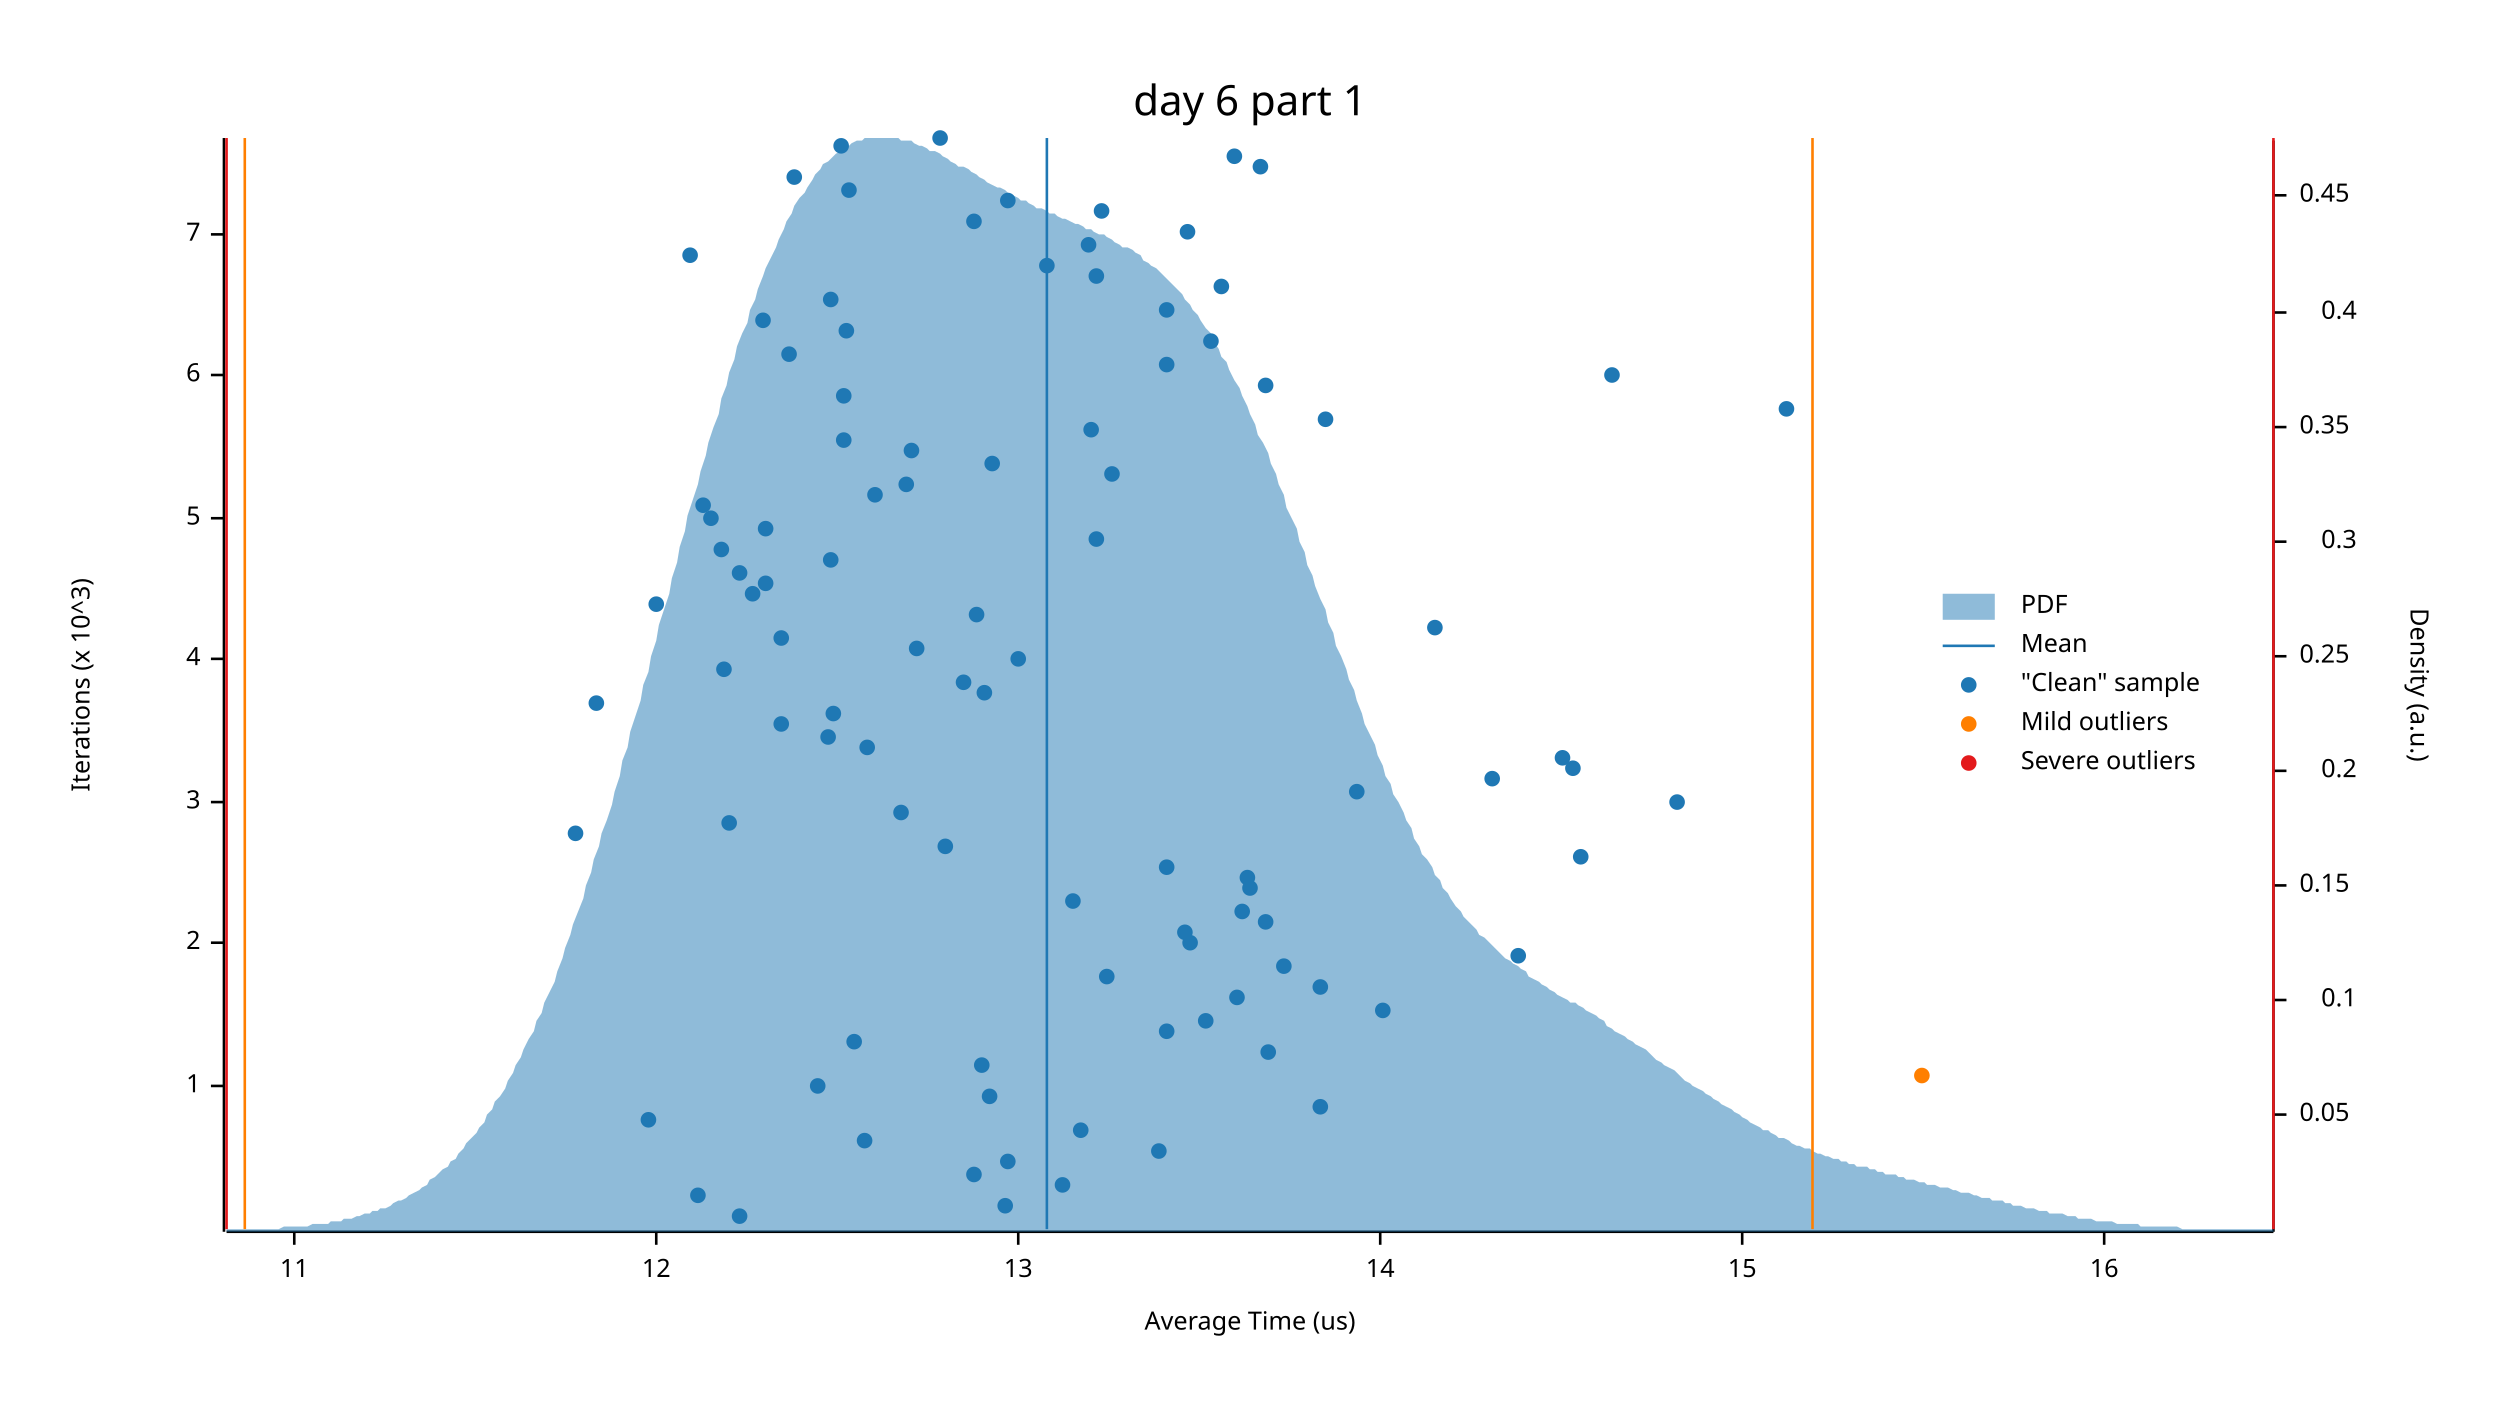
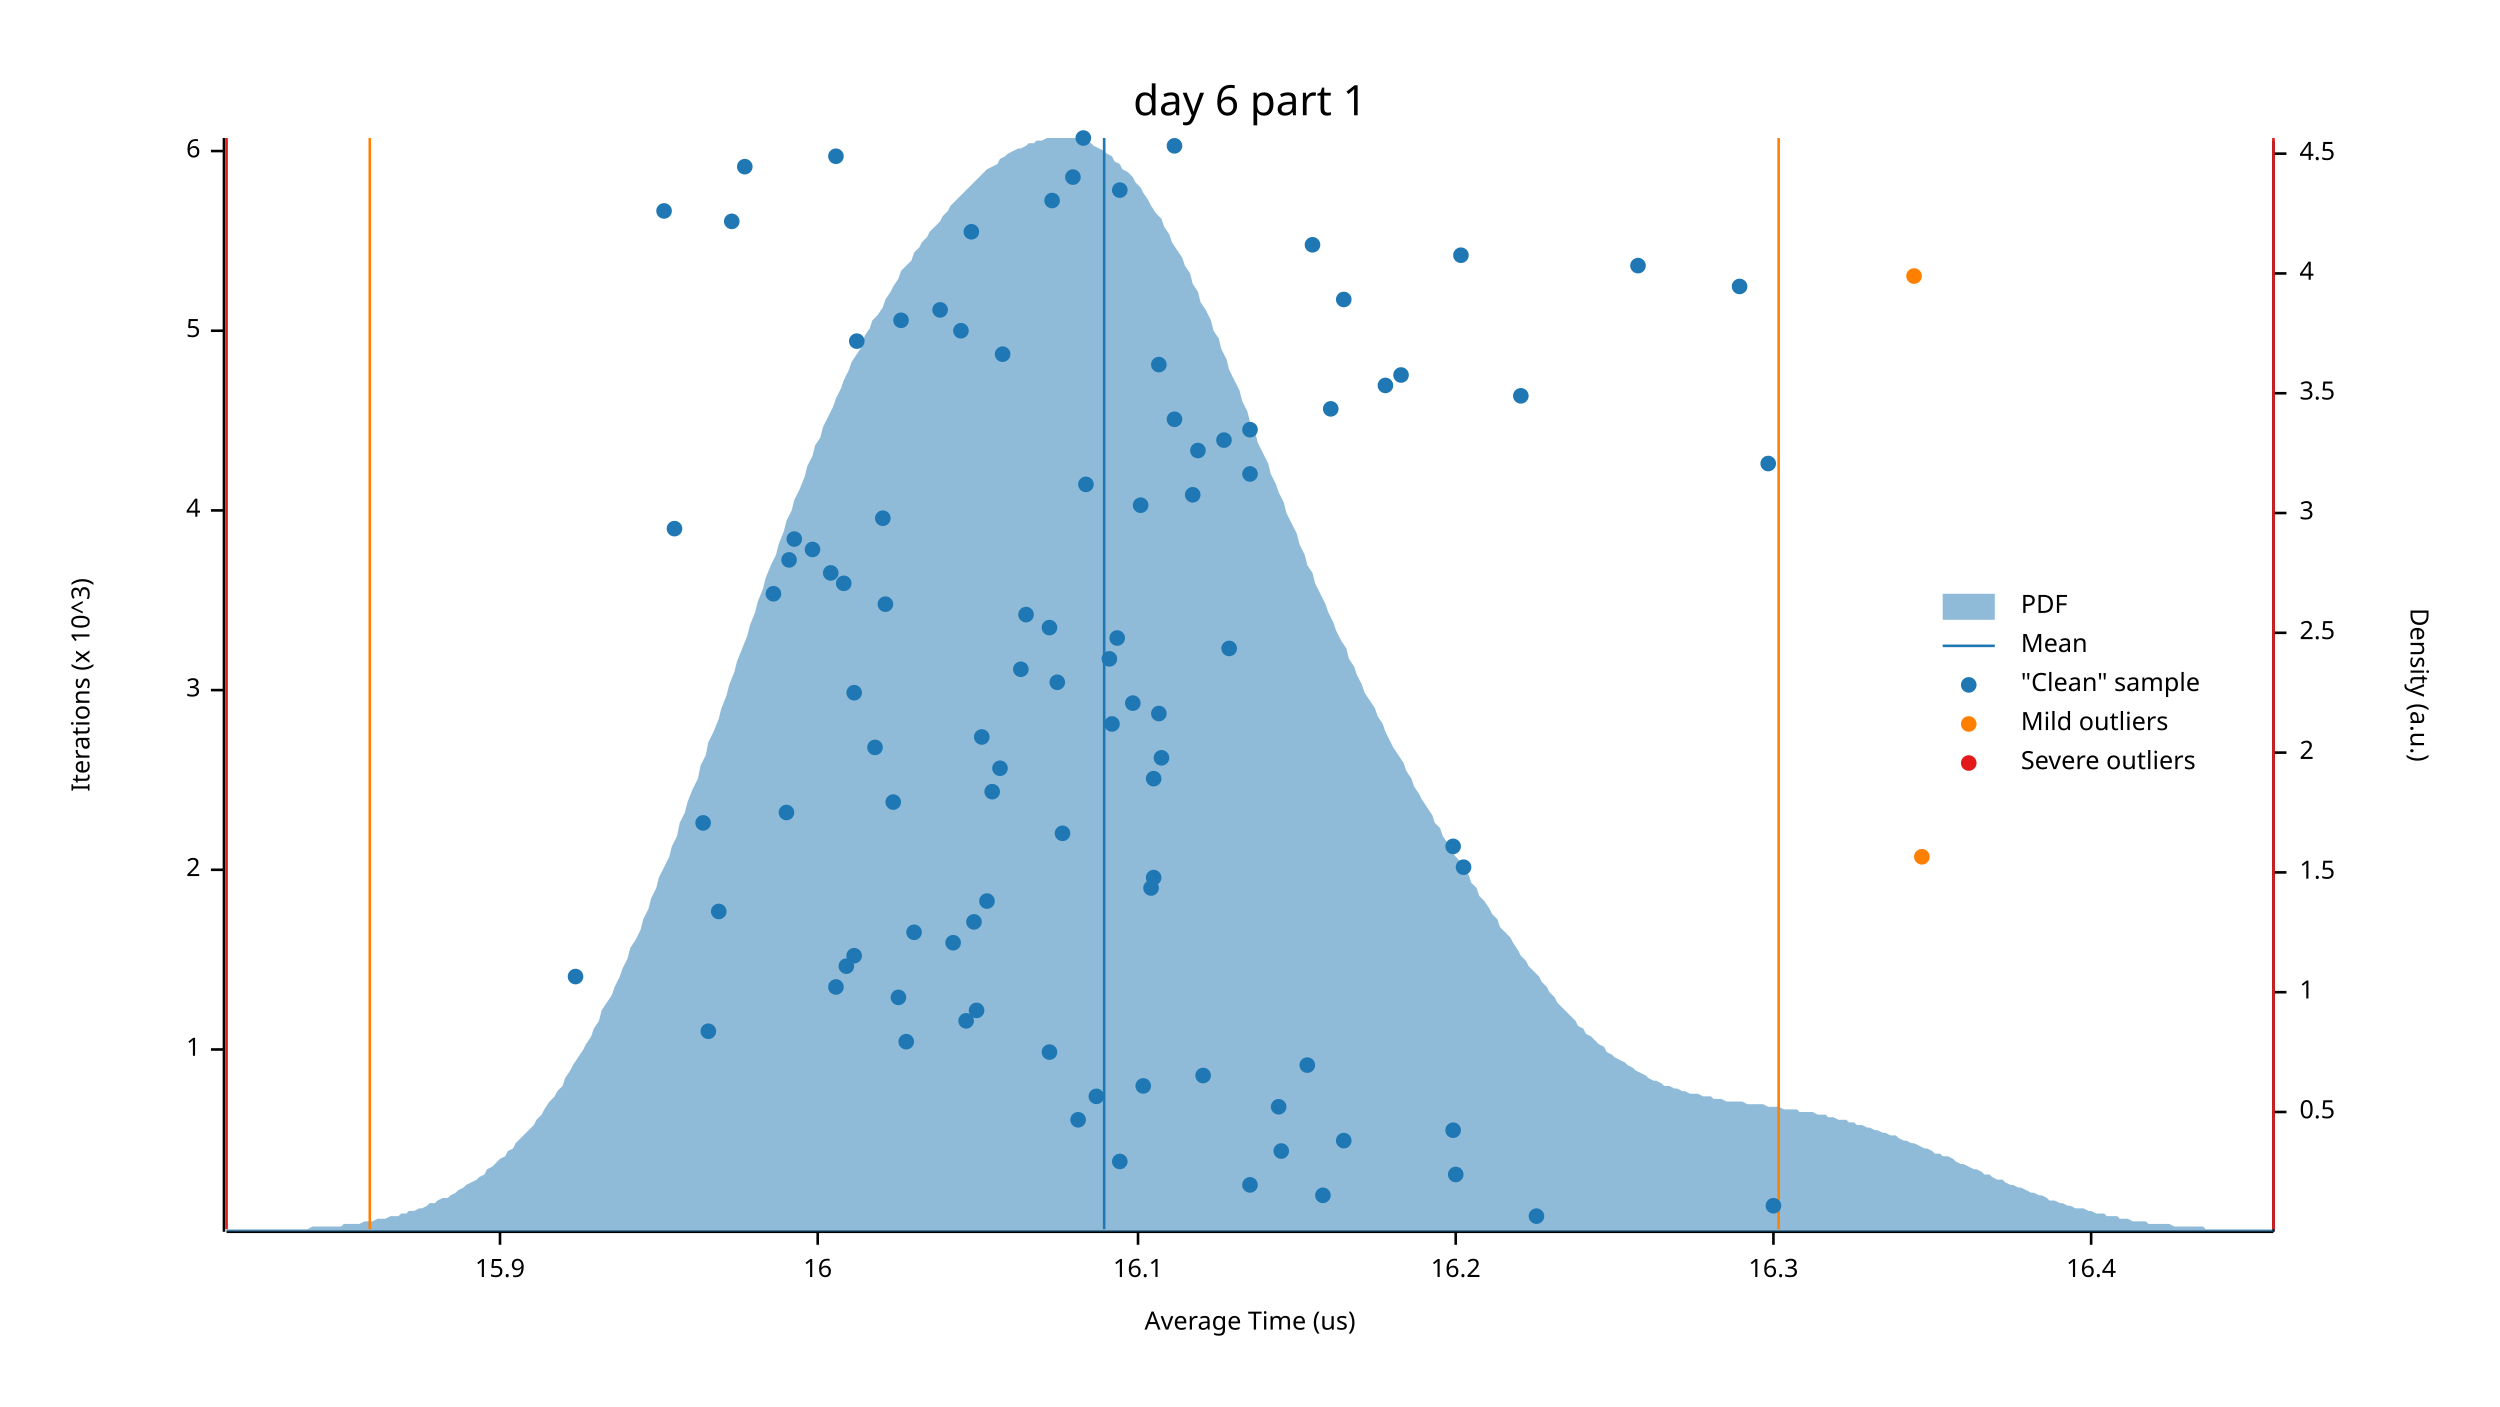
<svg xmlns="http://www.w3.org/2000/svg" width="960" height="540" viewBox="0 0 960 540">
  <text x="480" y="32" dy="0.76em" text-anchor="middle" font-family="sans-serif" font-size="16.129" opacity="1" fill="#000000">
day 6 part 1
</text>
  <text x="27" y="263" dy="0.76em" text-anchor="middle" font-family="sans-serif" font-size="9.677" opacity="1" fill="#000000" transform="rotate(270, 27, 263)">
Iterations (x 10^3)
</text>
  <text x="480" y="513" dy="-0.5ex" text-anchor="middle" font-family="sans-serif" font-size="9.677" opacity="1" fill="#000000">
Average Time (us)
</text>
  <polyline fill="none" opacity="1" stroke="#000000" stroke-width="1" points="86,53 86,473 " />
-   <text x="77" y="417" dy="0.5ex" text-anchor="end" font-family="sans-serif" font-size="9.677" opacity="1" fill="#000000">
+   <text x="77" y="403" dy="0.5ex" text-anchor="end" font-family="sans-serif" font-size="9.677" opacity="1" fill="#000000">
1
</text>
-   <polyline fill="none" opacity="1" stroke="#000000" stroke-width="1" points="81,417 86,417 " />
-   <text x="77" y="362" dy="0.5ex" text-anchor="end" font-family="sans-serif" font-size="9.677" opacity="1" fill="#000000">
+   <polyline fill="none" opacity="1" stroke="#000000" stroke-width="1" points="81,403 86,403 " />
+   <text x="77" y="334" dy="0.5ex" text-anchor="end" font-family="sans-serif" font-size="9.677" opacity="1" fill="#000000">
2
</text>
-   <polyline fill="none" opacity="1" stroke="#000000" stroke-width="1" points="81,362 86,362 " />
-   <text x="77" y="308" dy="0.5ex" text-anchor="end" font-family="sans-serif" font-size="9.677" opacity="1" fill="#000000">
+   <polyline fill="none" opacity="1" stroke="#000000" stroke-width="1" points="81,334 86,334 " />
+   <text x="77" y="265" dy="0.5ex" text-anchor="end" font-family="sans-serif" font-size="9.677" opacity="1" fill="#000000">
3
</text>
-   <polyline fill="none" opacity="1" stroke="#000000" stroke-width="1" points="81,308 86,308 " />
-   <text x="77" y="253" dy="0.5ex" text-anchor="end" font-family="sans-serif" font-size="9.677" opacity="1" fill="#000000">
+   <polyline fill="none" opacity="1" stroke="#000000" stroke-width="1" points="81,265 86,265 " />
+   <text x="77" y="196" dy="0.5ex" text-anchor="end" font-family="sans-serif" font-size="9.677" opacity="1" fill="#000000">
4
</text>
-   <polyline fill="none" opacity="1" stroke="#000000" stroke-width="1" points="81,253 86,253 " />
-   <text x="77" y="199" dy="0.5ex" text-anchor="end" font-family="sans-serif" font-size="9.677" opacity="1" fill="#000000">
+   <polyline fill="none" opacity="1" stroke="#000000" stroke-width="1" points="81,196 86,196 " />
+   <text x="77" y="127" dy="0.5ex" text-anchor="end" font-family="sans-serif" font-size="9.677" opacity="1" fill="#000000">
5
</text>
-   <polyline fill="none" opacity="1" stroke="#000000" stroke-width="1" points="81,199 86,199 " />
-   <text x="77" y="144" dy="0.5ex" text-anchor="end" font-family="sans-serif" font-size="9.677" opacity="1" fill="#000000">
+   <polyline fill="none" opacity="1" stroke="#000000" stroke-width="1" points="81,127 86,127 " />
+   <text x="77" y="58" dy="0.5ex" text-anchor="end" font-family="sans-serif" font-size="9.677" opacity="1" fill="#000000">
6
</text>
-   <polyline fill="none" opacity="1" stroke="#000000" stroke-width="1" points="81,144 86,144 " />
-   <text x="77" y="90" dy="0.5ex" text-anchor="end" font-family="sans-serif" font-size="9.677" opacity="1" fill="#000000">
- 7
- </text>
-   <polyline fill="none" opacity="1" stroke="#000000" stroke-width="1" points="81,90 86,90 " />
+   <polyline fill="none" opacity="1" stroke="#000000" stroke-width="1" points="81,58 86,58 " />
  <polyline fill="none" opacity="1" stroke="#000000" stroke-width="1" points="87,473 873,473 " />
-   <text x="113" y="483" dy="0.76em" text-anchor="middle" font-family="sans-serif" font-size="9.677" opacity="1" fill="#000000">
- 11
- </text>
-   <polyline fill="none" opacity="1" stroke="#000000" stroke-width="1" points="113,473 113,478 " />
-   <text x="252" y="483" dy="0.76em" text-anchor="middle" font-family="sans-serif" font-size="9.677" opacity="1" fill="#000000">
- 12
- </text>
-   <polyline fill="none" opacity="1" stroke="#000000" stroke-width="1" points="252,473 252,478 " />
-   <text x="391" y="483" dy="0.76em" text-anchor="middle" font-family="sans-serif" font-size="9.677" opacity="1" fill="#000000">
- 13
- </text>
-   <polyline fill="none" opacity="1" stroke="#000000" stroke-width="1" points="391,473 391,478 " />
-   <text x="530" y="483" dy="0.76em" text-anchor="middle" font-family="sans-serif" font-size="9.677" opacity="1" fill="#000000">
- 14
- </text>
-   <polyline fill="none" opacity="1" stroke="#000000" stroke-width="1" points="530,473 530,478 " />
-   <text x="669" y="483" dy="0.76em" text-anchor="middle" font-family="sans-serif" font-size="9.677" opacity="1" fill="#000000">
- 15
- </text>
-   <polyline fill="none" opacity="1" stroke="#000000" stroke-width="1" points="669,473 669,478 " />
-   <text x="808" y="483" dy="0.76em" text-anchor="middle" font-family="sans-serif" font-size="9.677" opacity="1" fill="#000000">
+   <text x="192" y="483" dy="0.76em" text-anchor="middle" font-family="sans-serif" font-size="9.677" opacity="1" fill="#000000">
+ 15.9
+ </text>
+   <polyline fill="none" opacity="1" stroke="#000000" stroke-width="1" points="192,473 192,478 " />
+   <text x="314" y="483" dy="0.76em" text-anchor="middle" font-family="sans-serif" font-size="9.677" opacity="1" fill="#000000">
16
</text>
-   <polyline fill="none" opacity="1" stroke="#000000" stroke-width="1" points="808,473 808,478 " />
+   <polyline fill="none" opacity="1" stroke="#000000" stroke-width="1" points="314,473 314,478 " />
+   <text x="437" y="483" dy="0.76em" text-anchor="middle" font-family="sans-serif" font-size="9.677" opacity="1" fill="#000000">
+ 16.1
+ </text>
+   <polyline fill="none" opacity="1" stroke="#000000" stroke-width="1" points="437,473 437,478 " />
+   <text x="559" y="483" dy="0.76em" text-anchor="middle" font-family="sans-serif" font-size="9.677" opacity="1" fill="#000000">
+ 16.2
+ </text>
+   <polyline fill="none" opacity="1" stroke="#000000" stroke-width="1" points="559,473 559,478 " />
+   <text x="681" y="483" dy="0.76em" text-anchor="middle" font-family="sans-serif" font-size="9.677" opacity="1" fill="#000000">
+ 16.3
+ </text>
+   <polyline fill="none" opacity="1" stroke="#000000" stroke-width="1" points="681,473 681,478 " />
+   <text x="803" y="483" dy="0.76em" text-anchor="middle" font-family="sans-serif" font-size="9.677" opacity="1" fill="#000000">
+ 16.4
+ </text>
+   <polyline fill="none" opacity="1" stroke="#000000" stroke-width="1" points="803,473 803,478 " />
  <text x="933" y="263" dy="0.76em" text-anchor="middle" font-family="sans-serif" font-size="9.677" opacity="1" fill="#000000" transform="rotate(90, 933, 263)">
Density (a.u.)
</text>
  <polyline fill="none" opacity="1" stroke="#000000" stroke-width="1" points="873,54 873,473 " />
-   <text x="883" y="428" dy="0.5ex" text-anchor="start" font-family="sans-serif" font-size="9.677" opacity="1" fill="#000000">
- 0.05
- </text>
-   <polyline fill="none" opacity="1" stroke="#000000" stroke-width="1" points="873,428 878,428 " />
-   <text x="905" y="384" dy="0.5ex" text-anchor="end" font-family="sans-serif" font-size="9.677" opacity="1" fill="#000000">
- 0.1
- </text>
-   <polyline fill="none" opacity="1" stroke="#000000" stroke-width="1" points="873,384 878,384 " />
-   <text x="883" y="340" dy="0.5ex" text-anchor="start" font-family="sans-serif" font-size="9.677" opacity="1" fill="#000000">
- 0.15
- </text>
-   <polyline fill="none" opacity="1" stroke="#000000" stroke-width="1" points="873,340 878,340 " />
-   <text x="905" y="296" dy="0.5ex" text-anchor="end" font-family="sans-serif" font-size="9.677" opacity="1" fill="#000000">
- 0.2
- </text>
-   <polyline fill="none" opacity="1" stroke="#000000" stroke-width="1" points="873,296 878,296 " />
-   <text x="883" y="252" dy="0.5ex" text-anchor="start" font-family="sans-serif" font-size="9.677" opacity="1" fill="#000000">
- 0.25
- </text>
-   <polyline fill="none" opacity="1" stroke="#000000" stroke-width="1" points="873,252 878,252 " />
-   <text x="905" y="208" dy="0.5ex" text-anchor="end" font-family="sans-serif" font-size="9.677" opacity="1" fill="#000000">
- 0.3
- </text>
-   <polyline fill="none" opacity="1" stroke="#000000" stroke-width="1" points="873,208 878,208 " />
-   <text x="883" y="164" dy="0.5ex" text-anchor="start" font-family="sans-serif" font-size="9.677" opacity="1" fill="#000000">
- 0.35
- </text>
-   <polyline fill="none" opacity="1" stroke="#000000" stroke-width="1" points="873,164 878,164 " />
-   <text x="905" y="120" dy="0.5ex" text-anchor="end" font-family="sans-serif" font-size="9.677" opacity="1" fill="#000000">
- 0.4
- </text>
-   <polyline fill="none" opacity="1" stroke="#000000" stroke-width="1" points="873,120 878,120 " />
-   <text x="883" y="75" dy="0.5ex" text-anchor="start" font-family="sans-serif" font-size="9.677" opacity="1" fill="#000000">
- 0.45
- </text>
-   <polyline fill="none" opacity="1" stroke="#000000" stroke-width="1" points="873,75 878,75 " />
-   <polygon opacity="0.5" fill="#1F78B4" points="87,472 88,472 90,472 91,472 93,472 94,472 96,472 98,472 99,472 101,472 102,472 104,472 105,472 107,472 109,471 110,471 112,471 113,471 115,471 116,471 118,471 120,470 121,470 123,470 124,470 126,470 127,469 129,469 131,469 132,468 134,468 135,468 137,467 138,467 140,466 142,466 143,465 145,465 146,464 148,464 150,463 151,462 153,461 154,461 156,460 157,459 159,458 161,457 162,456 164,455 165,453 167,452 168,451 170,449 172,448 173,446 175,445 176,443 178,441 179,439 181,437 183,435 184,433 186,431 187,428 189,426 190,423 192,421 194,418 195,415 197,412 198,409 200,406 201,403 203,399 205,396 206,392 208,389 209,385 211,381 213,377 214,373 216,368 217,364 219,359 220,355 222,350 224,345 225,340 227,335 228,330 230,325 231,320 233,315 235,309 236,304 238,298 239,292 241,287 242,281 244,275 246,269 247,263 249,258 250,252 252,246 253,240 255,234 257,228 258,222 260,216 261,210 263,204 264,198 266,192 268,186 269,181 271,175 272,170 274,164 276,159 277,153 279,148 280,143 282,138 283,133 285,128 287,124 288,119 290,115 291,111 293,106 294,103 296,99 298,95 299,92 301,88 302,85 304,82 305,79 307,76 309,74 310,72 312,69 313,67 315,65 316,63 318,62 320,60 321,59 323,58 324,57 326,56 327,55 329,54 331,54 332,53 334,53 335,53 337,53 339,53 340,53 342,53 343,53 345,53 346,54 348,54 350,54 351,55 353,56 354,56 356,57 357,58 359,58 361,59 362,60 364,61 365,62 367,63 368,64 370,64 372,65 373,66 375,67 376,68 378,69 379,70 381,71 383,72 384,72 386,73 387,74 389,75 391,76 392,77 394,77 395,78 397,79 398,80 400,80 402,81 403,82 405,82 406,83 408,84 409,84 411,85 413,86 414,86 416,87 417,88 419,88 420,89 422,90 424,90 425,91 427,92 428,93 430,94 431,95 433,95 435,96 436,97 438,98 439,100 441,101 442,102 444,103 446,105 447,106 449,108 450,109 452,111 454,113 455,115 457,117 458,119 460,121 461,123 463,126 465,128 466,131 468,134 469,137 471,139 472,142 474,146 476,149 477,152 479,156 480,159 482,163 483,167 485,170 487,174 488,178 490,182 491,186 493,190 494,195 496,199 498,203 499,208 501,212 502,217 504,221 505,225 507,230 509,234 510,239 512,243 513,248 515,252 517,257 518,261 520,265 521,269 523,274 524,278 526,282 528,286 529,290 531,294 532,298 534,301 535,305 537,308 539,312 540,315 542,318 543,322 545,325 546,328 548,330 550,333 551,336 553,338 554,341 556,343 557,345 559,348 561,350 562,352 564,354 565,355 567,357 568,359 570,360 572,362 573,363 575,365 576,366 578,368 580,369 581,370 583,371 584,372 586,373 587,375 589,376 591,377 592,378 594,379 595,380 597,381 598,382 600,383 602,384 603,385 605,385 606,386 608,387 609,388 611,389 613,390 614,391 616,392 617,394 619,395 620,396 622,397 624,398 625,399 627,400 628,401 630,402 632,403 633,404 635,406 636,407 638,408 639,409 641,410 643,411 644,412 646,414 647,415 649,416 650,417 652,418 654,419 655,420 657,421 658,422 660,423 661,424 663,425 665,426 666,427 668,428 669,429 671,430 672,431 674,432 676,433 677,434 679,434 680,435 682,436 683,437 685,437 687,438 688,439 690,440 691,440 693,441 695,441 696,442 698,443 699,443 701,444 702,444 704,445 706,445 707,446 709,446 710,447 712,447 713,448 715,448 717,448 718,449 720,449 721,450 723,450 724,451 726,451 728,451 729,452 731,452 732,453 734,453 735,453 737,454 739,454 740,455 742,455 743,455 745,456 746,456 748,456 750,457 751,457 753,458 754,458 756,458 758,459 759,459 761,460 762,460 764,460 765,461 767,461 769,461 770,462 772,462 773,463 775,463 776,463 778,464 780,464 781,464 783,465 784,465 786,465 787,466 789,466 791,466 792,466 794,467 795,467 797,467 798,468 800,468 802,468 803,468 805,469 806,469 808,469 809,469 811,469 813,470 814,470 816,470 817,470 819,470 821,470 822,471 824,471 825,471 827,471 828,471 830,471 832,471 833,471 835,471 836,471 838,472 839,472 841,472 843,472 844,472 846,472 847,472 849,472 850,472 852,472 854,472 855,472 857,472 858,472 860,472 861,472 863,472 865,472 866,472 868,472 869,472 871,472 873,472 873,473 87,473 " />
-   <polyline fill="none" opacity="1" stroke="#1F78B4" stroke-width="1" points="402,472 402,53 " />
-   <polyline fill="none" opacity="1" stroke="#FF7F00" stroke-width="1" points="94,472 94,53 " />
-   <polyline fill="none" opacity="1" stroke="#FF7F00" stroke-width="1" points="696,472 696,53 " />
+   <text x="883" y="427" dy="0.5ex" text-anchor="start" font-family="sans-serif" font-size="9.677" opacity="1" fill="#000000">
+ 0.5
+ </text>
+   <polyline fill="none" opacity="1" stroke="#000000" stroke-width="1" points="873,427 878,427 " />
+   <text x="883" y="381" dy="0.5ex" text-anchor="start" font-family="sans-serif" font-size="9.677" opacity="1" fill="#000000">
+ 1
+ </text>
+   <polyline fill="none" opacity="1" stroke="#000000" stroke-width="1" points="873,381 878,381 " />
+   <text x="883" y="335" dy="0.5ex" text-anchor="start" font-family="sans-serif" font-size="9.677" opacity="1" fill="#000000">
+ 1.5
+ </text>
+   <polyline fill="none" opacity="1" stroke="#000000" stroke-width="1" points="873,335 878,335 " />
+   <text x="883" y="289" dy="0.5ex" text-anchor="start" font-family="sans-serif" font-size="9.677" opacity="1" fill="#000000">
+ 2
+ </text>
+   <polyline fill="none" opacity="1" stroke="#000000" stroke-width="1" points="873,289 878,289 " />
+   <text x="883" y="243" dy="0.5ex" text-anchor="start" font-family="sans-serif" font-size="9.677" opacity="1" fill="#000000">
+ 2.5
+ </text>
+   <polyline fill="none" opacity="1" stroke="#000000" stroke-width="1" points="873,243 878,243 " />
+   <text x="883" y="197" dy="0.5ex" text-anchor="start" font-family="sans-serif" font-size="9.677" opacity="1" fill="#000000">
+ 3
+ </text>
+   <polyline fill="none" opacity="1" stroke="#000000" stroke-width="1" points="873,197 878,197 " />
+   <text x="883" y="151" dy="0.5ex" text-anchor="start" font-family="sans-serif" font-size="9.677" opacity="1" fill="#000000">
+ 3.5
+ </text>
+   <polyline fill="none" opacity="1" stroke="#000000" stroke-width="1" points="873,151 878,151 " />
+   <text x="883" y="105" dy="0.5ex" text-anchor="start" font-family="sans-serif" font-size="9.677" opacity="1" fill="#000000">
+ 4
+ </text>
+   <polyline fill="none" opacity="1" stroke="#000000" stroke-width="1" points="873,105 878,105 " />
+   <text x="883" y="59" dy="0.5ex" text-anchor="start" font-family="sans-serif" font-size="9.677" opacity="1" fill="#000000">
+ 4.5
+ </text>
+   <polyline fill="none" opacity="1" stroke="#000000" stroke-width="1" points="873,59 878,59 " />
+   <polygon opacity="0.5" fill="#1F78B4" points="87,472 88,472 90,472 91,472 93,472 94,472 96,472 98,472 99,472 101,472 102,472 104,472 105,472 107,472 109,472 110,472 112,472 113,472 115,472 116,472 118,472 120,471 121,471 123,471 124,471 126,471 127,471 129,471 131,471 132,470 134,470 135,470 137,470 138,470 140,469 142,469 143,469 145,468 146,468 148,468 150,467 151,467 153,467 154,466 156,466 157,465 159,465 161,464 162,464 164,463 165,462 167,462 168,461 170,460 172,460 173,459 175,458 176,457 178,456 179,455 181,454 183,453 184,452 186,451 187,449 189,448 190,447 192,445 194,444 195,442 197,441 198,439 200,437 201,436 203,434 205,432 206,430 208,428 209,426 211,423 213,421 214,419 216,417 217,414 219,411 220,409 222,406 224,403 225,401 227,398 228,395 230,392 231,388 233,385 235,382 236,379 238,375 239,372 241,368 242,364 244,361 246,357 247,353 249,349 250,345 252,341 253,337 255,333 257,329 258,325 260,321 261,316 263,312 264,308 266,303 268,299 269,294 271,290 272,285 274,281 276,276 277,272 279,267 280,263 282,258 283,254 285,249 287,244 288,240 290,235 291,231 293,226 294,222 296,217 298,213 299,209 301,204 302,200 304,196 305,192 307,188 309,183 310,179 312,175 313,171 315,168 316,164 318,160 320,156 321,153 323,149 324,146 326,142 327,139 329,136 331,133 332,129 334,126 335,123 337,121 339,118 340,115 342,112 343,110 345,107 346,104 348,102 350,100 351,97 353,95 354,93 356,91 357,89 359,87 361,85 362,83 364,81 365,79 367,77 368,76 370,74 372,72 373,71 375,69 376,68 378,66 379,65 381,64 383,63 384,61 386,60 387,59 389,58 391,57 392,57 394,56 395,55 397,55 398,54 400,54 402,53 403,53 405,53 406,53 408,53 409,53 411,53 413,53 414,53 416,54 417,54 419,55 420,56 422,57 424,58 425,59 427,60 428,62 430,63 431,65 433,66 435,68 436,70 438,72 439,74 441,77 442,79 444,82 446,84 447,87 449,90 450,93 452,96 454,99 455,102 457,105 458,109 460,112 461,116 463,119 465,123 466,127 468,130 469,134 471,138 472,142 474,146 476,150 477,154 479,158 480,162 482,166 483,170 485,174 487,178 488,182 490,186 491,189 493,193 494,197 496,201 498,205 499,209 501,213 502,217 504,220 505,224 507,228 509,232 510,235 512,239 513,242 515,246 517,249 518,253 520,256 521,259 523,263 524,266 526,269 528,272 529,275 531,278 532,281 534,285 535,287 537,290 539,293 540,296 542,299 543,302 545,305 546,307 548,310 550,313 551,316 553,318 554,321 556,324 557,326 559,329 561,331 562,334 564,336 565,339 567,341 568,344 570,346 572,349 573,351 575,353 576,356 578,358 580,360 581,362 583,365 584,367 586,369 587,371 589,373 591,375 592,377 594,379 595,381 597,383 598,385 600,387 602,389 603,390 605,392 606,394 608,395 609,397 611,398 613,400 614,401 616,402 617,404 619,405 620,406 622,407 624,408 625,409 627,410 628,411 630,412 632,413 633,414 635,415 636,415 638,416 639,417 641,417 643,418 644,418 646,419 647,419 649,420 650,420 652,420 654,421 655,421 657,421 658,422 660,422 661,422 663,423 665,423 666,423 668,423 669,423 671,424 672,424 674,424 676,424 677,424 679,425 680,425 682,425 683,425 685,426 687,426 688,426 690,426 691,427 693,427 695,427 696,427 698,428 699,428 701,428 702,429 704,429 706,430 707,430 709,430 710,431 712,431 713,432 715,432 717,433 718,433 720,434 721,434 723,435 724,435 726,436 728,436 729,437 731,438 732,438 734,439 735,439 737,440 739,441 740,441 742,442 743,443 745,443 746,444 748,444 750,445 751,446 753,447 754,447 756,448 758,449 759,449 761,450 762,451 764,451 765,452 767,453 769,453 770,454 772,455 773,455 775,456 776,456 778,457 780,458 781,458 783,459 784,459 786,460 787,461 789,461 791,462 792,462 794,463 795,463 797,464 798,464 800,464 802,465 803,465 805,466 806,466 808,466 809,467 811,467 813,467 814,468 816,468 817,468 819,469 821,469 822,469 824,469 825,470 827,470 828,470 830,470 832,470 833,470 835,471 836,471 838,471 839,471 841,471 843,471 844,471 846,471 847,472 849,472 850,472 852,472 854,472 855,472 857,472 858,472 860,472 861,472 863,472 865,472 866,472 868,472 869,472 871,472 873,472 873,473 87,473 " />
+   <polyline fill="none" opacity="1" stroke="#1F78B4" stroke-width="1" points="424,472 424,53 " />
+   <polyline fill="none" opacity="1" stroke="#FF7F00" stroke-width="1" points="142,472 142,53 " />
+   <polyline fill="none" opacity="1" stroke="#FF7F00" stroke-width="1" points="683,472 683,53 " />
  <polyline fill="none" opacity="1" stroke="#E31A1C" stroke-width="1" points="87,472 87,53 " />
  <polyline fill="none" opacity="1" stroke="#E31A1C" stroke-width="1" points="873,472 873,53 " />
-   <circle cx="284" cy="467" r="3" opacity="1" fill="#1F78B4" stroke="none" />
-   <circle cx="386" cy="463" r="3" opacity="1" fill="#1F78B4" stroke="none" />
-   <circle cx="268" cy="459" r="3" opacity="1" fill="#1F78B4" stroke="none" />
-   <circle cx="408" cy="455" r="3" opacity="1" fill="#1F78B4" stroke="none" />
-   <circle cx="374" cy="451" r="3" opacity="1" fill="#1F78B4" stroke="none" />
-   <circle cx="387" cy="446" r="3" opacity="1" fill="#1F78B4" stroke="none" />
-   <circle cx="445" cy="442" r="3" opacity="1" fill="#1F78B4" stroke="none" />
-   <circle cx="332" cy="438" r="3" opacity="1" fill="#1F78B4" stroke="none" />
-   <circle cx="415" cy="434" r="3" opacity="1" fill="#1F78B4" stroke="none" />
-   <circle cx="249" cy="430" r="3" opacity="1" fill="#1F78B4" stroke="none" />
-   <circle cx="507" cy="425" r="3" opacity="1" fill="#1F78B4" stroke="none" />
-   <circle cx="380" cy="421" r="3" opacity="1" fill="#1F78B4" stroke="none" />
-   <circle cx="314" cy="417" r="3" opacity="1" fill="#1F78B4" stroke="none" />
-   <circle cx="377" cy="409" r="3" opacity="1" fill="#1F78B4" stroke="none" />
-   <circle cx="487" cy="404" r="3" opacity="1" fill="#1F78B4" stroke="none" />
-   <circle cx="328" cy="400" r="3" opacity="1" fill="#1F78B4" stroke="none" />
-   <circle cx="448" cy="396" r="3" opacity="1" fill="#1F78B4" stroke="none" />
-   <circle cx="463" cy="392" r="3" opacity="1" fill="#1F78B4" stroke="none" />
-   <circle cx="531" cy="388" r="3" opacity="1" fill="#1F78B4" stroke="none" />
-   <circle cx="475" cy="383" r="3" opacity="1" fill="#1F78B4" stroke="none" />
-   <circle cx="507" cy="379" r="3" opacity="1" fill="#1F78B4" stroke="none" />
-   <circle cx="425" cy="375" r="3" opacity="1" fill="#1F78B4" stroke="none" />
-   <circle cx="493" cy="371" r="3" opacity="1" fill="#1F78B4" stroke="none" />
-   <circle cx="583" cy="367" r="3" opacity="1" fill="#1F78B4" stroke="none" />
-   <circle cx="457" cy="362" r="3" opacity="1" fill="#1F78B4" stroke="none" />
-   <circle cx="455" cy="358" r="3" opacity="1" fill="#1F78B4" stroke="none" />
-   <circle cx="486" cy="354" r="3" opacity="1" fill="#1F78B4" stroke="none" />
-   <circle cx="477" cy="350" r="3" opacity="1" fill="#1F78B4" stroke="none" />
-   <circle cx="412" cy="346" r="3" opacity="1" fill="#1F78B4" stroke="none" />
-   <circle cx="480" cy="341" r="3" opacity="1" fill="#1F78B4" stroke="none" />
-   <circle cx="479" cy="337" r="3" opacity="1" fill="#1F78B4" stroke="none" />
-   <circle cx="448" cy="333" r="3" opacity="1" fill="#1F78B4" stroke="none" />
-   <circle cx="607" cy="329" r="3" opacity="1" fill="#1F78B4" stroke="none" />
-   <circle cx="363" cy="325" r="3" opacity="1" fill="#1F78B4" stroke="none" />
-   <circle cx="221" cy="320" r="3" opacity="1" fill="#1F78B4" stroke="none" />
-   <circle cx="280" cy="316" r="3" opacity="1" fill="#1F78B4" stroke="none" />
-   <circle cx="346" cy="312" r="3" opacity="1" fill="#1F78B4" stroke="none" />
-   <circle cx="644" cy="308" r="3" opacity="1" fill="#1F78B4" stroke="none" />
-   <circle cx="521" cy="304" r="3" opacity="1" fill="#1F78B4" stroke="none" />
-   <circle cx="573" cy="299" r="3" opacity="1" fill="#1F78B4" stroke="none" />
-   <circle cx="604" cy="295" r="3" opacity="1" fill="#1F78B4" stroke="none" />
-   <circle cx="600" cy="291" r="3" opacity="1" fill="#1F78B4" stroke="none" />
-   <circle cx="333" cy="287" r="3" opacity="1" fill="#1F78B4" stroke="none" />
-   <circle cx="318" cy="283" r="3" opacity="1" fill="#1F78B4" stroke="none" />
-   <circle cx="300" cy="278" r="3" opacity="1" fill="#1F78B4" stroke="none" />
-   <circle cx="320" cy="274" r="3" opacity="1" fill="#1F78B4" stroke="none" />
-   <circle cx="229" cy="270" r="3" opacity="1" fill="#1F78B4" stroke="none" />
-   <circle cx="378" cy="266" r="3" opacity="1" fill="#1F78B4" stroke="none" />
-   <circle cx="370" cy="262" r="3" opacity="1" fill="#1F78B4" stroke="none" />
-   <circle cx="278" cy="257" r="3" opacity="1" fill="#1F78B4" stroke="none" />
-   <circle cx="391" cy="253" r="3" opacity="1" fill="#1F78B4" stroke="none" />
-   <circle cx="352" cy="249" r="3" opacity="1" fill="#1F78B4" stroke="none" />
-   <circle cx="300" cy="245" r="3" opacity="1" fill="#1F78B4" stroke="none" />
-   <circle cx="551" cy="241" r="3" opacity="1" fill="#1F78B4" stroke="none" />
-   <circle cx="375" cy="236" r="3" opacity="1" fill="#1F78B4" stroke="none" />
-   <circle cx="252" cy="232" r="3" opacity="1" fill="#1F78B4" stroke="none" />
-   <circle cx="289" cy="228" r="3" opacity="1" fill="#1F78B4" stroke="none" />
-   <circle cx="294" cy="224" r="3" opacity="1" fill="#1F78B4" stroke="none" />
-   <circle cx="284" cy="220" r="3" opacity="1" fill="#1F78B4" stroke="none" />
-   <circle cx="319" cy="215" r="3" opacity="1" fill="#1F78B4" stroke="none" />
-   <circle cx="277" cy="211" r="3" opacity="1" fill="#1F78B4" stroke="none" />
-   <circle cx="421" cy="207" r="3" opacity="1" fill="#1F78B4" stroke="none" />
-   <circle cx="294" cy="203" r="3" opacity="1" fill="#1F78B4" stroke="none" />
-   <circle cx="273" cy="199" r="3" opacity="1" fill="#1F78B4" stroke="none" />
-   <circle cx="270" cy="194" r="3" opacity="1" fill="#1F78B4" stroke="none" />
-   <circle cx="336" cy="190" r="3" opacity="1" fill="#1F78B4" stroke="none" />
-   <circle cx="348" cy="186" r="3" opacity="1" fill="#1F78B4" stroke="none" />
-   <circle cx="427" cy="182" r="3" opacity="1" fill="#1F78B4" stroke="none" />
-   <circle cx="381" cy="178" r="3" opacity="1" fill="#1F78B4" stroke="none" />
-   <circle cx="350" cy="173" r="3" opacity="1" fill="#1F78B4" stroke="none" />
-   <circle cx="324" cy="169" r="3" opacity="1" fill="#1F78B4" stroke="none" />
-   <circle cx="419" cy="165" r="3" opacity="1" fill="#1F78B4" stroke="none" />
-   <circle cx="509" cy="161" r="3" opacity="1" fill="#1F78B4" stroke="none" />
-   <circle cx="686" cy="157" r="3" opacity="1" fill="#1F78B4" stroke="none" />
-   <circle cx="324" cy="152" r="3" opacity="1" fill="#1F78B4" stroke="none" />
-   <circle cx="486" cy="148" r="3" opacity="1" fill="#1F78B4" stroke="none" />
-   <circle cx="619" cy="144" r="3" opacity="1" fill="#1F78B4" stroke="none" />
-   <circle cx="448" cy="140" r="3" opacity="1" fill="#1F78B4" stroke="none" />
-   <circle cx="303" cy="136" r="3" opacity="1" fill="#1F78B4" stroke="none" />
-   <circle cx="465" cy="131" r="3" opacity="1" fill="#1F78B4" stroke="none" />
-   <circle cx="325" cy="127" r="3" opacity="1" fill="#1F78B4" stroke="none" />
-   <circle cx="293" cy="123" r="3" opacity="1" fill="#1F78B4" stroke="none" />
-   <circle cx="448" cy="119" r="3" opacity="1" fill="#1F78B4" stroke="none" />
-   <circle cx="319" cy="115" r="3" opacity="1" fill="#1F78B4" stroke="none" />
-   <circle cx="469" cy="110" r="3" opacity="1" fill="#1F78B4" stroke="none" />
-   <circle cx="421" cy="106" r="3" opacity="1" fill="#1F78B4" stroke="none" />
-   <circle cx="402" cy="102" r="3" opacity="1" fill="#1F78B4" stroke="none" />
-   <circle cx="265" cy="98" r="3" opacity="1" fill="#1F78B4" stroke="none" />
-   <circle cx="418" cy="94" r="3" opacity="1" fill="#1F78B4" stroke="none" />
-   <circle cx="456" cy="89" r="3" opacity="1" fill="#1F78B4" stroke="none" />
-   <circle cx="374" cy="85" r="3" opacity="1" fill="#1F78B4" stroke="none" />
-   <circle cx="423" cy="81" r="3" opacity="1" fill="#1F78B4" stroke="none" />
-   <circle cx="387" cy="77" r="3" opacity="1" fill="#1F78B4" stroke="none" />
-   <circle cx="326" cy="73" r="3" opacity="1" fill="#1F78B4" stroke="none" />
-   <circle cx="305" cy="68" r="3" opacity="1" fill="#1F78B4" stroke="none" />
-   <circle cx="484" cy="64" r="3" opacity="1" fill="#1F78B4" stroke="none" />
-   <circle cx="474" cy="60" r="3" opacity="1" fill="#1F78B4" stroke="none" />
-   <circle cx="323" cy="56" r="3" opacity="1" fill="#1F78B4" stroke="none" />
-   <circle cx="361" cy="53" r="3" opacity="1" fill="#1F78B4" stroke="none" />
-   <circle cx="738" cy="413" r="3" opacity="1" fill="#FF7F00" stroke="none" />
+   <circle cx="590" cy="467" r="3" opacity="1" fill="#1F78B4" stroke="none" />
+   <circle cx="681" cy="463" r="3" opacity="1" fill="#1F78B4" stroke="none" />
+   <circle cx="508" cy="459" r="3" opacity="1" fill="#1F78B4" stroke="none" />
+   <circle cx="480" cy="455" r="3" opacity="1" fill="#1F78B4" stroke="none" />
+   <circle cx="559" cy="451" r="3" opacity="1" fill="#1F78B4" stroke="none" />
+   <circle cx="430" cy="446" r="3" opacity="1" fill="#1F78B4" stroke="none" />
+   <circle cx="492" cy="442" r="3" opacity="1" fill="#1F78B4" stroke="none" />
+   <circle cx="516" cy="438" r="3" opacity="1" fill="#1F78B4" stroke="none" />
+   <circle cx="558" cy="434" r="3" opacity="1" fill="#1F78B4" stroke="none" />
+   <circle cx="414" cy="430" r="3" opacity="1" fill="#1F78B4" stroke="none" />
+   <circle cx="491" cy="425" r="3" opacity="1" fill="#1F78B4" stroke="none" />
+   <circle cx="421" cy="421" r="3" opacity="1" fill="#1F78B4" stroke="none" />
+   <circle cx="439" cy="417" r="3" opacity="1" fill="#1F78B4" stroke="none" />
+   <circle cx="462" cy="413" r="3" opacity="1" fill="#1F78B4" stroke="none" />
+   <circle cx="502" cy="409" r="3" opacity="1" fill="#1F78B4" stroke="none" />
+   <circle cx="403" cy="404" r="3" opacity="1" fill="#1F78B4" stroke="none" />
+   <circle cx="348" cy="400" r="3" opacity="1" fill="#1F78B4" stroke="none" />
+   <circle cx="272" cy="396" r="3" opacity="1" fill="#1F78B4" stroke="none" />
+   <circle cx="371" cy="392" r="3" opacity="1" fill="#1F78B4" stroke="none" />
+   <circle cx="375" cy="388" r="3" opacity="1" fill="#1F78B4" stroke="none" />
+   <circle cx="345" cy="383" r="3" opacity="1" fill="#1F78B4" stroke="none" />
+   <circle cx="321" cy="379" r="3" opacity="1" fill="#1F78B4" stroke="none" />
+   <circle cx="221" cy="375" r="3" opacity="1" fill="#1F78B4" stroke="none" />
+   <circle cx="325" cy="371" r="3" opacity="1" fill="#1F78B4" stroke="none" />
+   <circle cx="328" cy="367" r="3" opacity="1" fill="#1F78B4" stroke="none" />
+   <circle cx="366" cy="362" r="3" opacity="1" fill="#1F78B4" stroke="none" />
+   <circle cx="351" cy="358" r="3" opacity="1" fill="#1F78B4" stroke="none" />
+   <circle cx="374" cy="354" r="3" opacity="1" fill="#1F78B4" stroke="none" />
+   <circle cx="276" cy="350" r="3" opacity="1" fill="#1F78B4" stroke="none" />
+   <circle cx="379" cy="346" r="3" opacity="1" fill="#1F78B4" stroke="none" />
+   <circle cx="442" cy="341" r="3" opacity="1" fill="#1F78B4" stroke="none" />
+   <circle cx="443" cy="337" r="3" opacity="1" fill="#1F78B4" stroke="none" />
+   <circle cx="562" cy="333" r="3" opacity="1" fill="#1F78B4" stroke="none" />
+   <circle cx="558" cy="325" r="3" opacity="1" fill="#1F78B4" stroke="none" />
+   <circle cx="408" cy="320" r="3" opacity="1" fill="#1F78B4" stroke="none" />
+   <circle cx="270" cy="316" r="3" opacity="1" fill="#1F78B4" stroke="none" />
+   <circle cx="302" cy="312" r="3" opacity="1" fill="#1F78B4" stroke="none" />
+   <circle cx="343" cy="308" r="3" opacity="1" fill="#1F78B4" stroke="none" />
+   <circle cx="381" cy="304" r="3" opacity="1" fill="#1F78B4" stroke="none" />
+   <circle cx="443" cy="299" r="3" opacity="1" fill="#1F78B4" stroke="none" />
+   <circle cx="384" cy="295" r="3" opacity="1" fill="#1F78B4" stroke="none" />
+   <circle cx="446" cy="291" r="3" opacity="1" fill="#1F78B4" stroke="none" />
+   <circle cx="336" cy="287" r="3" opacity="1" fill="#1F78B4" stroke="none" />
+   <circle cx="377" cy="283" r="3" opacity="1" fill="#1F78B4" stroke="none" />
+   <circle cx="427" cy="278" r="3" opacity="1" fill="#1F78B4" stroke="none" />
+   <circle cx="445" cy="274" r="3" opacity="1" fill="#1F78B4" stroke="none" />
+   <circle cx="435" cy="270" r="3" opacity="1" fill="#1F78B4" stroke="none" />
+   <circle cx="328" cy="266" r="3" opacity="1" fill="#1F78B4" stroke="none" />
+   <circle cx="406" cy="262" r="3" opacity="1" fill="#1F78B4" stroke="none" />
+   <circle cx="392" cy="257" r="3" opacity="1" fill="#1F78B4" stroke="none" />
+   <circle cx="426" cy="253" r="3" opacity="1" fill="#1F78B4" stroke="none" />
+   <circle cx="472" cy="249" r="3" opacity="1" fill="#1F78B4" stroke="none" />
+   <circle cx="429" cy="245" r="3" opacity="1" fill="#1F78B4" stroke="none" />
+   <circle cx="403" cy="241" r="3" opacity="1" fill="#1F78B4" stroke="none" />
+   <circle cx="394" cy="236" r="3" opacity="1" fill="#1F78B4" stroke="none" />
+   <circle cx="340" cy="232" r="3" opacity="1" fill="#1F78B4" stroke="none" />
+   <circle cx="297" cy="228" r="3" opacity="1" fill="#1F78B4" stroke="none" />
+   <circle cx="324" cy="224" r="3" opacity="1" fill="#1F78B4" stroke="none" />
+   <circle cx="319" cy="220" r="3" opacity="1" fill="#1F78B4" stroke="none" />
+   <circle cx="303" cy="215" r="3" opacity="1" fill="#1F78B4" stroke="none" />
+   <circle cx="312" cy="211" r="3" opacity="1" fill="#1F78B4" stroke="none" />
+   <circle cx="305" cy="207" r="3" opacity="1" fill="#1F78B4" stroke="none" />
+   <circle cx="259" cy="203" r="3" opacity="1" fill="#1F78B4" stroke="none" />
+   <circle cx="339" cy="199" r="3" opacity="1" fill="#1F78B4" stroke="none" />
+   <circle cx="438" cy="194" r="3" opacity="1" fill="#1F78B4" stroke="none" />
+   <circle cx="458" cy="190" r="3" opacity="1" fill="#1F78B4" stroke="none" />
+   <circle cx="417" cy="186" r="3" opacity="1" fill="#1F78B4" stroke="none" />
+   <circle cx="480" cy="182" r="3" opacity="1" fill="#1F78B4" stroke="none" />
+   <circle cx="679" cy="178" r="3" opacity="1" fill="#1F78B4" stroke="none" />
+   <circle cx="460" cy="173" r="3" opacity="1" fill="#1F78B4" stroke="none" />
+   <circle cx="470" cy="169" r="3" opacity="1" fill="#1F78B4" stroke="none" />
+   <circle cx="480" cy="165" r="3" opacity="1" fill="#1F78B4" stroke="none" />
+   <circle cx="451" cy="161" r="3" opacity="1" fill="#1F78B4" stroke="none" />
+   <circle cx="511" cy="157" r="3" opacity="1" fill="#1F78B4" stroke="none" />
+   <circle cx="584" cy="152" r="3" opacity="1" fill="#1F78B4" stroke="none" />
+   <circle cx="532" cy="148" r="3" opacity="1" fill="#1F78B4" stroke="none" />
+   <circle cx="538" cy="144" r="3" opacity="1" fill="#1F78B4" stroke="none" />
+   <circle cx="445" cy="140" r="3" opacity="1" fill="#1F78B4" stroke="none" />
+   <circle cx="385" cy="136" r="3" opacity="1" fill="#1F78B4" stroke="none" />
+   <circle cx="329" cy="131" r="3" opacity="1" fill="#1F78B4" stroke="none" />
+   <circle cx="369" cy="127" r="3" opacity="1" fill="#1F78B4" stroke="none" />
+   <circle cx="346" cy="123" r="3" opacity="1" fill="#1F78B4" stroke="none" />
+   <circle cx="361" cy="119" r="3" opacity="1" fill="#1F78B4" stroke="none" />
+   <circle cx="516" cy="115" r="3" opacity="1" fill="#1F78B4" stroke="none" />
+   <circle cx="668" cy="110" r="3" opacity="1" fill="#1F78B4" stroke="none" />
+   <circle cx="629" cy="102" r="3" opacity="1" fill="#1F78B4" stroke="none" />
+   <circle cx="561" cy="98" r="3" opacity="1" fill="#1F78B4" stroke="none" />
+   <circle cx="504" cy="94" r="3" opacity="1" fill="#1F78B4" stroke="none" />
+   <circle cx="373" cy="89" r="3" opacity="1" fill="#1F78B4" stroke="none" />
+   <circle cx="281" cy="85" r="3" opacity="1" fill="#1F78B4" stroke="none" />
+   <circle cx="255" cy="81" r="3" opacity="1" fill="#1F78B4" stroke="none" />
+   <circle cx="404" cy="77" r="3" opacity="1" fill="#1F78B4" stroke="none" />
+   <circle cx="430" cy="73" r="3" opacity="1" fill="#1F78B4" stroke="none" />
+   <circle cx="412" cy="68" r="3" opacity="1" fill="#1F78B4" stroke="none" />
+   <circle cx="286" cy="64" r="3" opacity="1" fill="#1F78B4" stroke="none" />
+   <circle cx="321" cy="60" r="3" opacity="1" fill="#1F78B4" stroke="none" />
+   <circle cx="451" cy="56" r="3" opacity="1" fill="#1F78B4" stroke="none" />
+   <circle cx="416" cy="53" r="3" opacity="1" fill="#1F78B4" stroke="none" />
+   <circle cx="738" cy="329" r="3" opacity="1" fill="#FF7F00" stroke="none" />
+   <circle cx="735" cy="106" r="3" opacity="1" fill="#FF7F00" stroke="none" />
  <text x="776" y="228" dy="0.76em" text-anchor="start" font-family="sans-serif" font-size="9.677" opacity="1" fill="#000000">
PDF
</text>
  <text x="776" y="243" dy="0.76em" text-anchor="start" font-family="sans-serif" font-size="9.677" opacity="1" fill="#000000">
Mean
</text>
  <text x="776" y="258" dy="0.76em" text-anchor="start" font-family="sans-serif" font-size="9.677" opacity="1" fill="#000000">
"Clean" sample
</text>
  <text x="776" y="273" dy="0.76em" text-anchor="start" font-family="sans-serif" font-size="9.677" opacity="1" fill="#000000">
Mild outliers
</text>
  <text x="776" y="288" dy="0.76em" text-anchor="start" font-family="sans-serif" font-size="9.677" opacity="1" fill="#000000">
Severe outliers
</text>
  <rect x="746" y="228" width="20" height="10" opacity="0.5" fill="#1F78B4" stroke="none" />
  <polyline fill="none" opacity="1" stroke="#1F78B4" stroke-width="1" points="746,248 766,248 " />
  <circle cx="756" cy="263" r="3" opacity="1" fill="#1F78B4" stroke="none" />
  <circle cx="756" cy="278" r="3" opacity="1" fill="#FF7F00" stroke="none" />
  <circle cx="756" cy="293" r="3" opacity="1" fill="#E31A1C" stroke="none" />
</svg>
